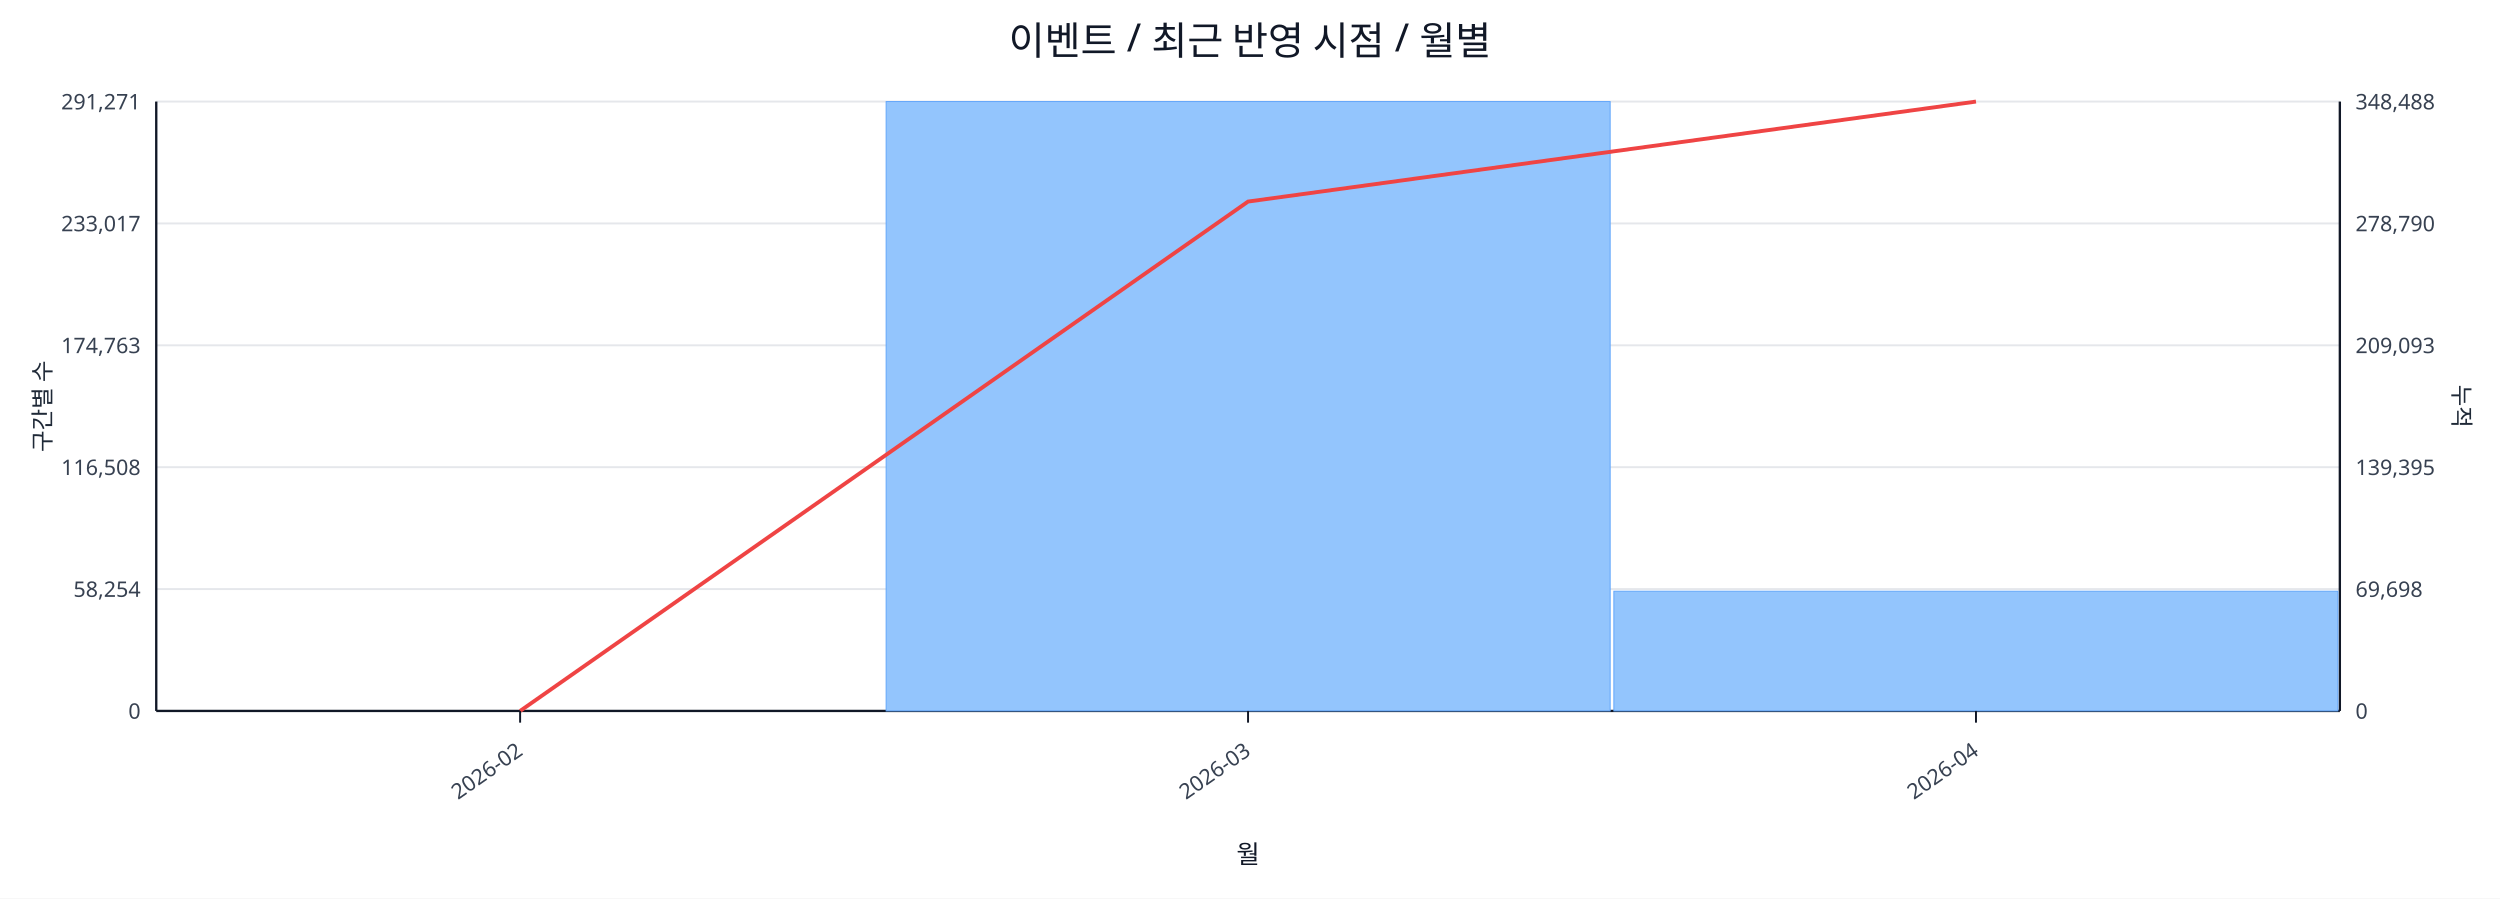
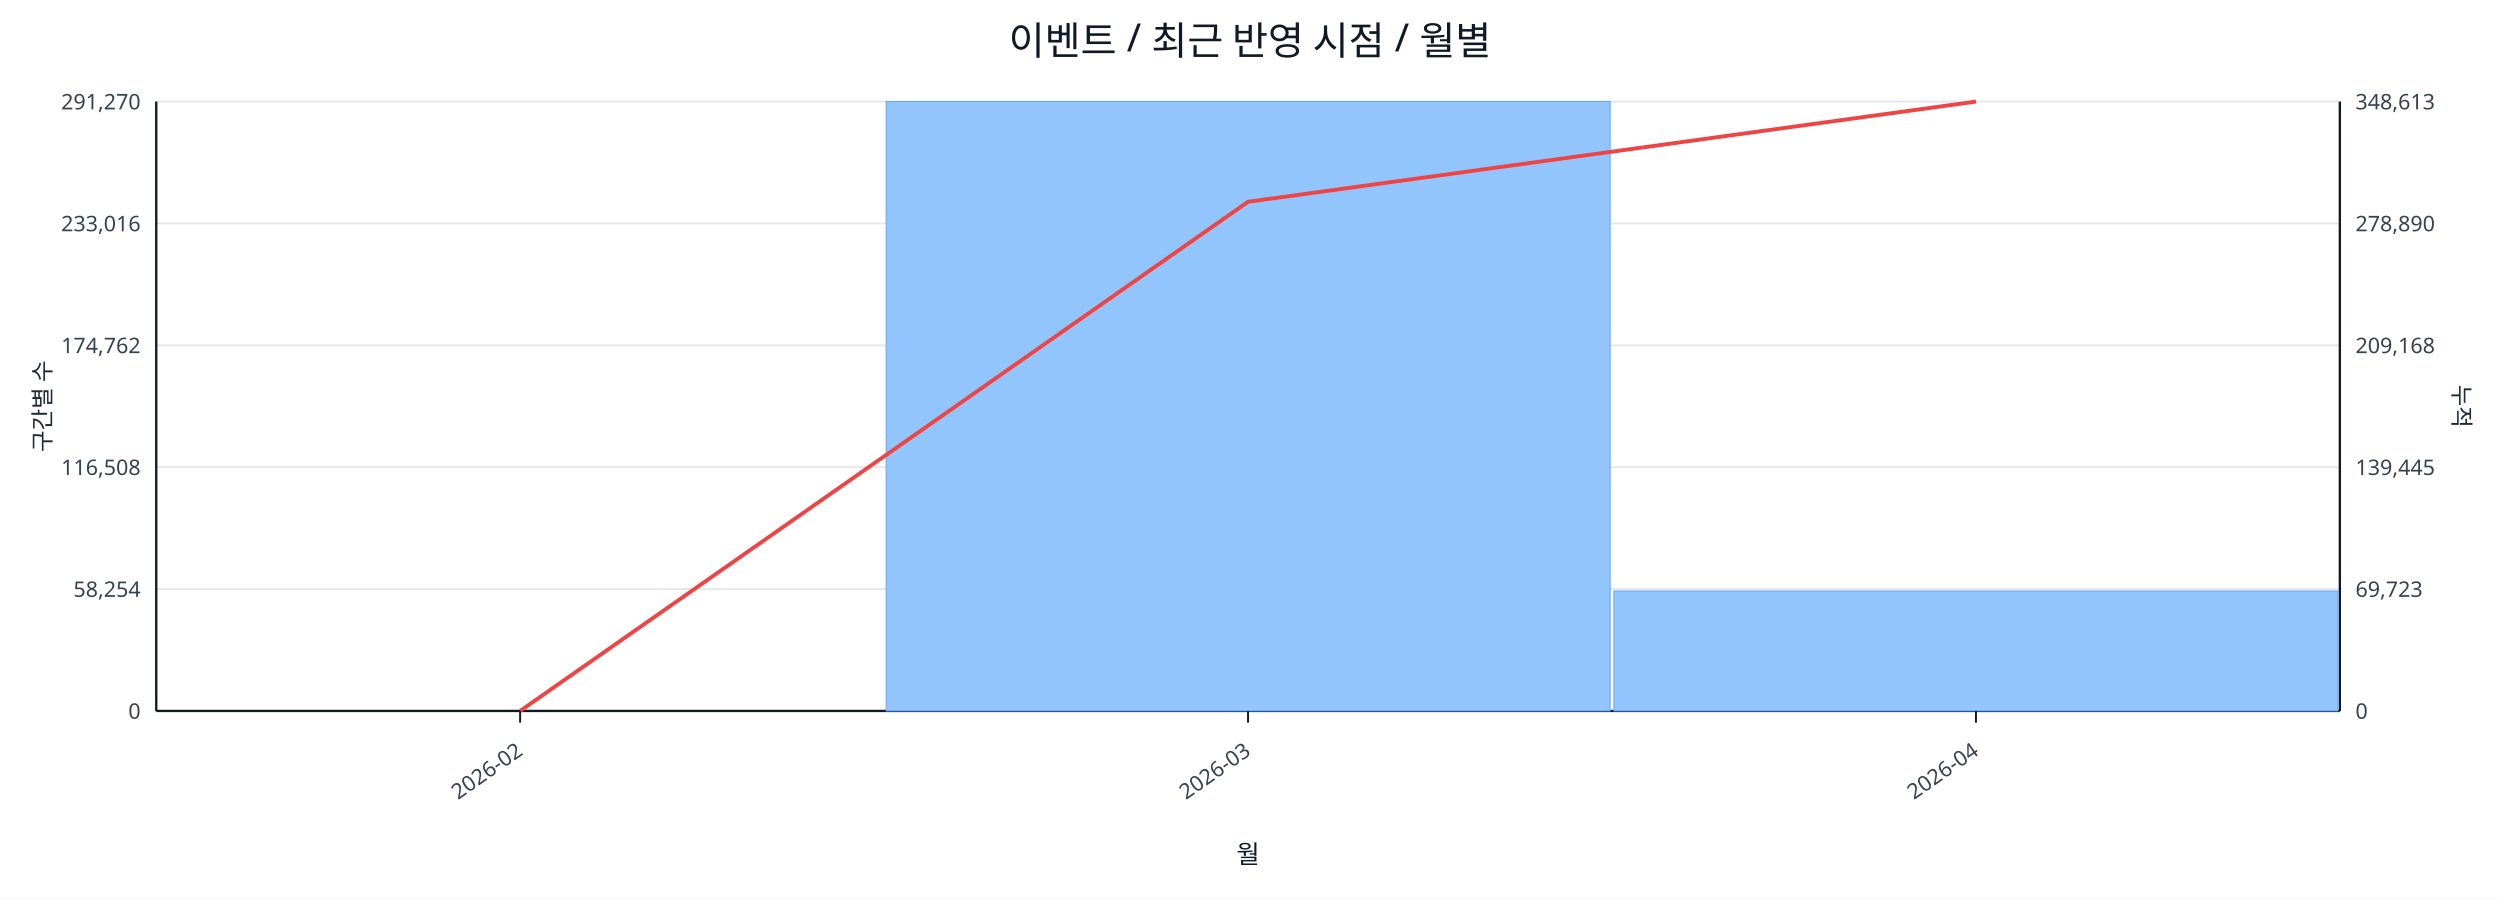
<svg xmlns="http://www.w3.org/2000/svg" width="1280" height="460" viewBox="0 0 1280 460">
  <rect x="0" y="0" width="100%" height="100%" fill="#ffffff" />
  <text x="640.0" y="28" font-size="20" text-anchor="middle" font-family="sans-serif" fill="#111827">이벤트 / 최근 반영 시점 / 월별</text>
  <line x1="80.0" y1="52.0" x2="1198.0" y2="52.0" stroke="#e5e7eb" stroke-width="1" />
-   <text x="72.0" y="56.0" font-size="11" text-anchor="end" font-family="sans-serif" fill="#374151">291,271</text>
-   <text x="1206.0" y="56.0" font-size="11" text-anchor="start" font-family="sans-serif" fill="#374151">348,488</text>
+   <text x="72.0" y="56.0" font-size="11" text-anchor="end" font-family="sans-serif" fill="#374151">291,270</text>
+   <text x="1206.0" y="56.0" font-size="11" text-anchor="start" font-family="sans-serif" fill="#374151">348,613</text>
  <line x1="80.0" y1="114.4" x2="1198.0" y2="114.4" stroke="#e5e7eb" stroke-width="1" />
-   <text x="72.0" y="118.4" font-size="11" text-anchor="end" font-family="sans-serif" fill="#374151">233,017</text>
-   <text x="1206.0" y="118.4" font-size="11" text-anchor="start" font-family="sans-serif" fill="#374151">278,790</text>
+   <text x="72.0" y="118.4" font-size="11" text-anchor="end" font-family="sans-serif" fill="#374151">233,016</text>
+   <text x="1206.0" y="118.4" font-size="11" text-anchor="start" font-family="sans-serif" fill="#374151">278,890</text>
  <line x1="80.0" y1="176.8" x2="1198.0" y2="176.8" stroke="#e5e7eb" stroke-width="1" />
-   <text x="72.0" y="180.8" font-size="11" text-anchor="end" font-family="sans-serif" fill="#374151">174,763</text>
-   <text x="1206.0" y="180.8" font-size="11" text-anchor="start" font-family="sans-serif" fill="#374151">209,093</text>
+   <text x="72.0" y="180.8" font-size="11" text-anchor="end" font-family="sans-serif" fill="#374151">174,762</text>
+   <text x="1206.0" y="180.8" font-size="11" text-anchor="start" font-family="sans-serif" fill="#374151">209,168</text>
  <line x1="80.0" y1="239.2" x2="1198.0" y2="239.2" stroke="#e5e7eb" stroke-width="1" />
  <text x="72.0" y="243.2" font-size="11" text-anchor="end" font-family="sans-serif" fill="#374151">116,508</text>
-   <text x="1206.0" y="243.2" font-size="11" text-anchor="start" font-family="sans-serif" fill="#374151">139,395</text>
+   <text x="1206.0" y="243.2" font-size="11" text-anchor="start" font-family="sans-serif" fill="#374151">139,445</text>
  <line x1="80.0" y1="301.6" x2="1198.0" y2="301.6" stroke="#e5e7eb" stroke-width="1" />
  <text x="72.0" y="305.6" font-size="11" text-anchor="end" font-family="sans-serif" fill="#374151">58,254</text>
-   <text x="1206.0" y="305.6" font-size="11" text-anchor="start" font-family="sans-serif" fill="#374151">69,698</text>
+   <text x="1206.0" y="305.6" font-size="11" text-anchor="start" font-family="sans-serif" fill="#374151">69,723</text>
  <line x1="80.0" y1="364.0" x2="1198.0" y2="364.0" stroke="#e5e7eb" stroke-width="1" />
  <text x="72.0" y="368.0" font-size="11" text-anchor="end" font-family="sans-serif" fill="#374151">0</text>
  <text x="1206.0" y="368.0" font-size="11" text-anchor="start" font-family="sans-serif" fill="#374151">0</text>
  <line x1="80.0" y1="364.0" x2="1198.0" y2="364.0" stroke="#111827" stroke-width="1.2" />
  <line x1="80.0" y1="52.0" x2="80.0" y2="364.0" stroke="#111827" stroke-width="1.2" />
  <line x1="1198.0" y1="52.0" x2="1198.0" y2="364.0" stroke="#111827" stroke-width="1.2" />
  <rect x="81.0" y="364.0" width="370.7" height="0.0" fill="#93c5fd" stroke="#60a5fa" stroke-width="0.5" />
  <rect x="453.7" y="52.0" width="370.7" height="312.0" fill="#93c5fd" stroke="#60a5fa" stroke-width="0.5" />
-   <rect x="826.3" y="302.7" width="370.7" height="61.3" fill="#93c5fd" stroke="#60a5fa" stroke-width="0.5" />
-   <polyline fill="none" stroke="#ef4444" stroke-width="2" points="266.3,364.0 639.0,103.2 1011.7,52.0" />
+   <rect x="826.3" y="302.6" width="370.7" height="61.4" fill="#93c5fd" stroke="#60a5fa" stroke-width="0.5" />
+   <polyline fill="none" stroke="#ef4444" stroke-width="2" points="266.3,364.0 639.0,103.3 1011.7,52.0" />
  <line x1="266.3" y1="364.0" x2="266.3" y2="370.0" stroke="#111827" stroke-width="1" />
  <text x="268.3" y="386.0" font-size="11" text-anchor="end" transform="rotate(-35 268.3 386.0)" font-family="sans-serif" fill="#374151">2026-02</text>
  <line x1="639.0" y1="364.0" x2="639.0" y2="370.0" stroke="#111827" stroke-width="1" />
  <text x="641.0" y="386.0" font-size="11" text-anchor="end" transform="rotate(-35 641.0 386.0)" font-family="sans-serif" fill="#374151">2026-03</text>
  <line x1="1011.7" y1="364.0" x2="1011.7" y2="370.0" stroke="#111827" stroke-width="1" />
  <text x="1013.7" y="386.0" font-size="11" text-anchor="end" transform="rotate(-35 1013.7 386.0)" font-family="sans-serif" fill="#374151">2026-04</text>
  <text x="26" y="208.0" font-size="12" transform="rotate(-90 26 208.0)" text-anchor="middle" font-family="sans-serif" fill="#1f2937">구간별 수</text>
  <text x="1256.0" y="208.0" font-size="12" transform="rotate(90 1256.0 208.0)" text-anchor="middle" font-family="sans-serif" fill="#1f2937">누적</text>
  <text x="639.0" y="442.0" font-size="13" text-anchor="middle" font-family="sans-serif" fill="#111827">월</text>
</svg>
